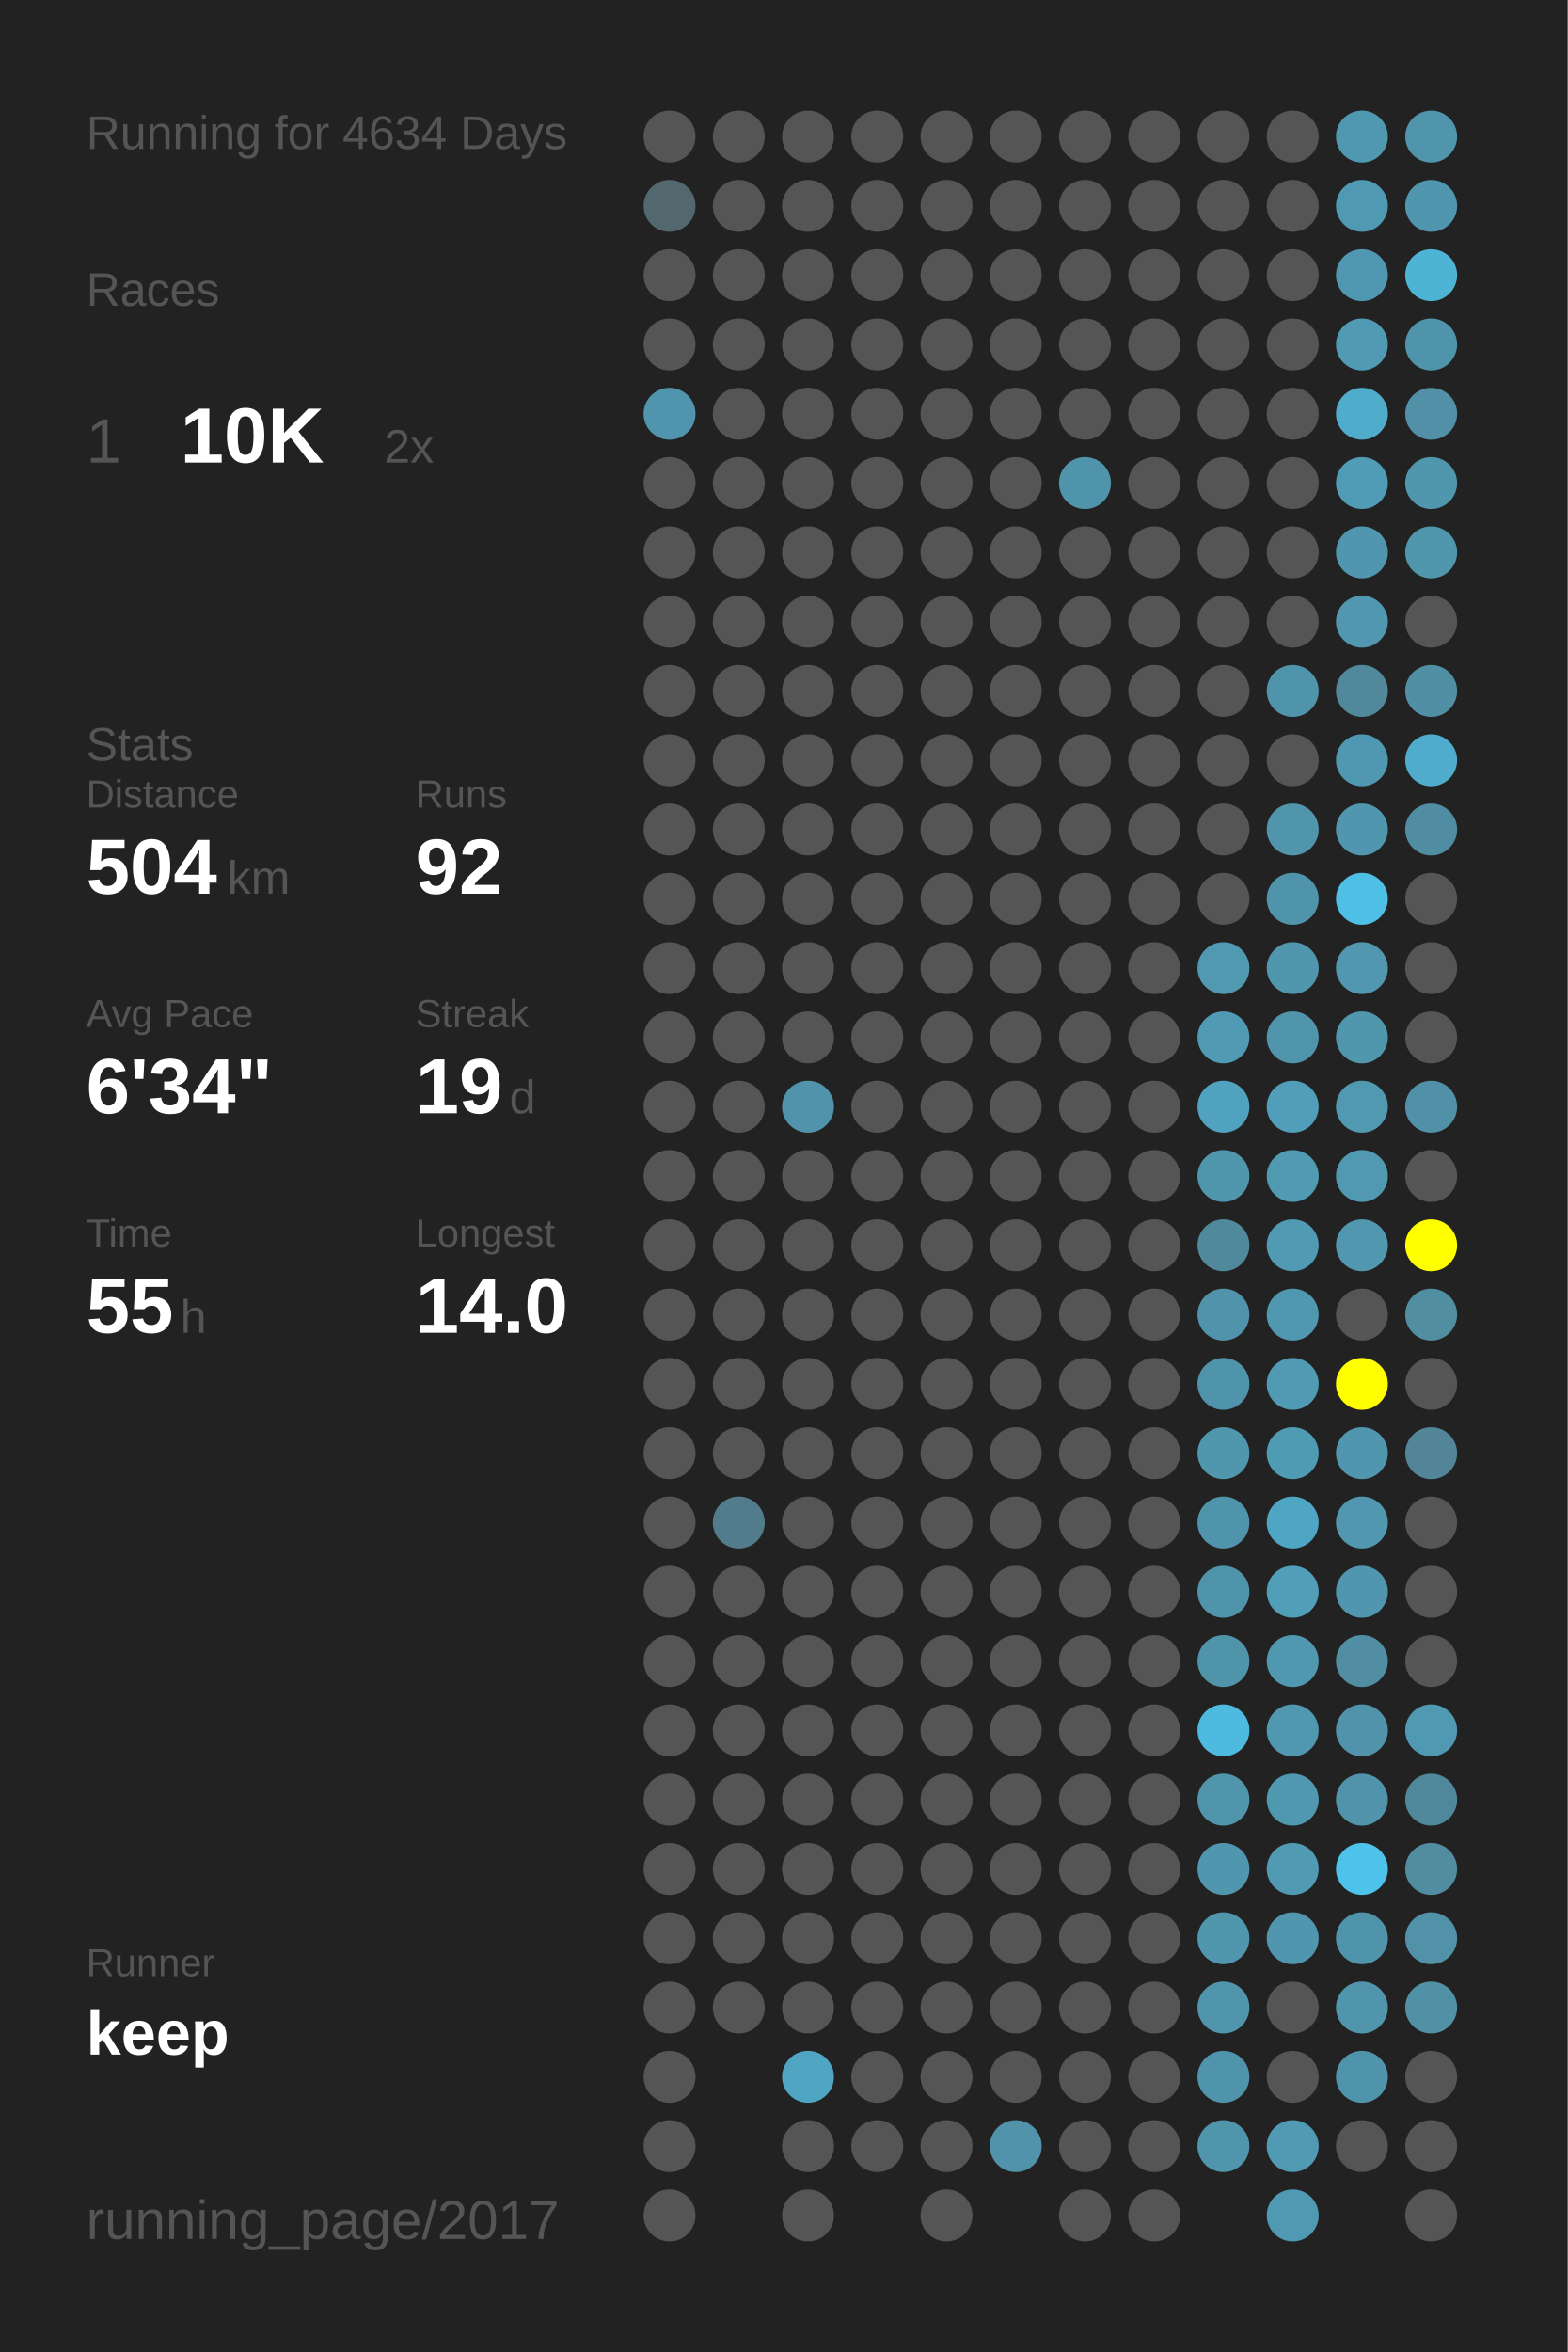
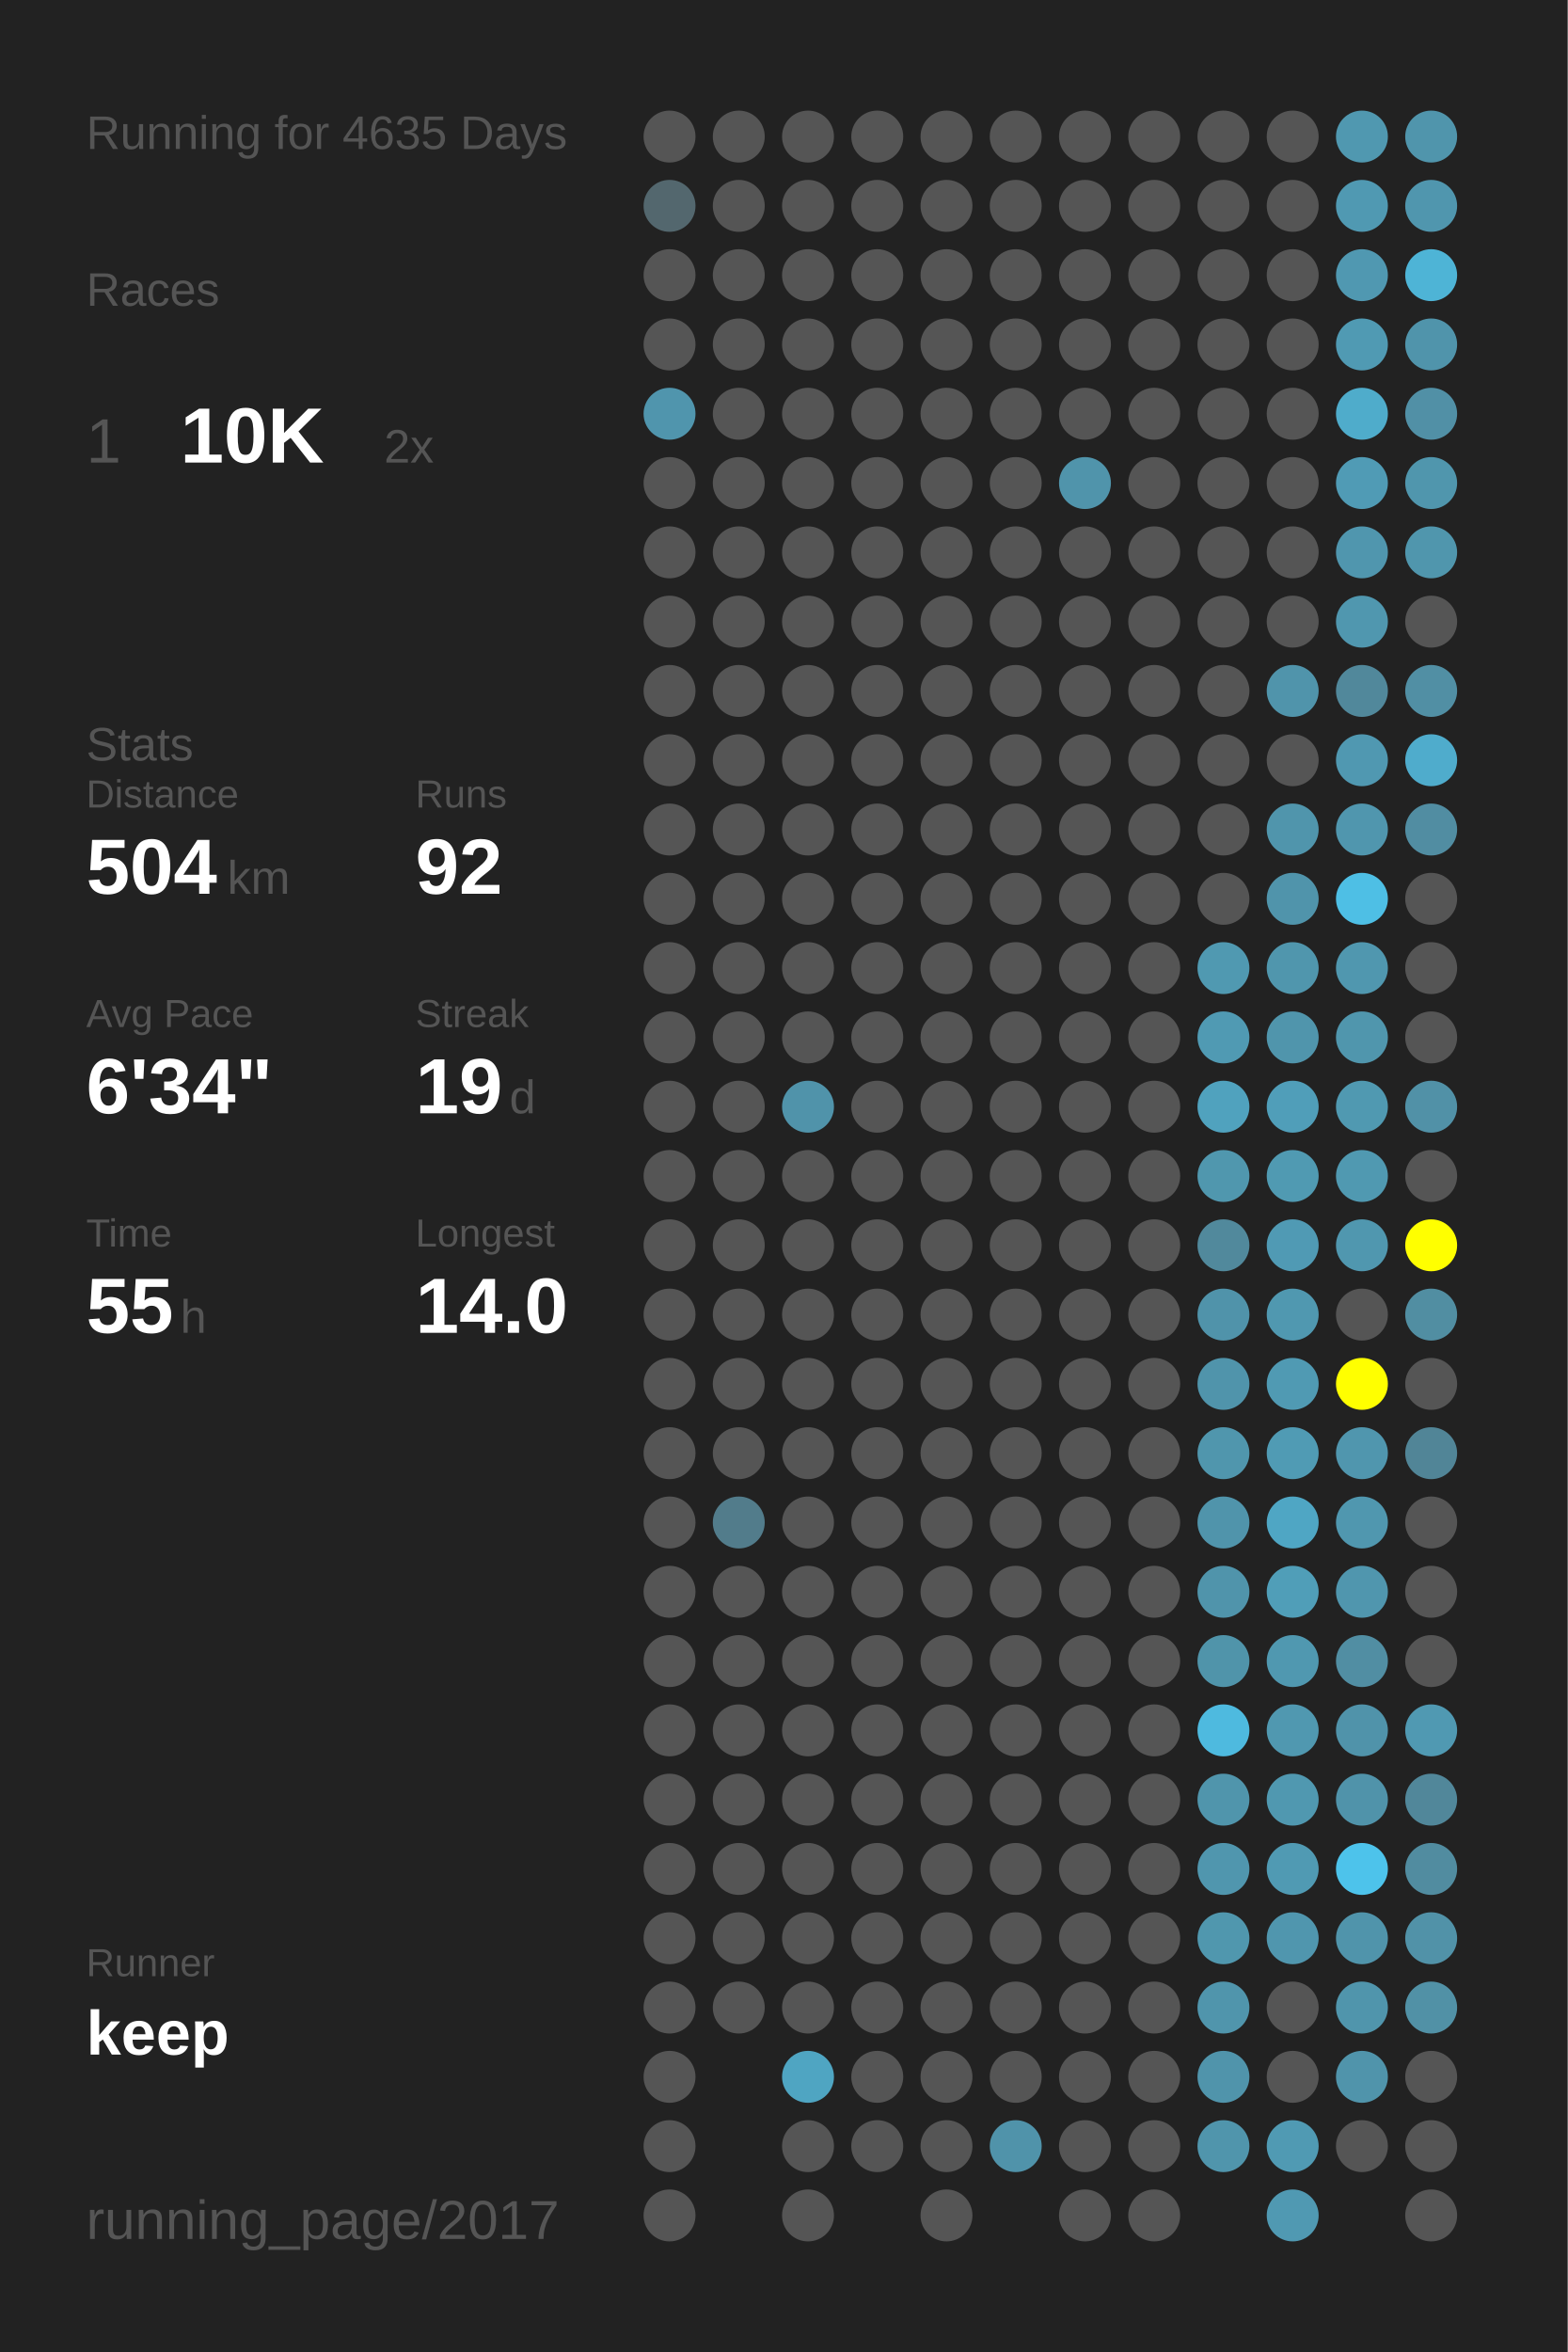
<svg xmlns="http://www.w3.org/2000/svg" baseProfile="full" height="300mm" version="1.1" viewBox="0,0,200,300" width="200mm">
  <defs />
  <rect fill="#222222" height="300" width="200" x="0" y="0" />
-   <text fill="#555555" style="font-size:6px; font-family:Arial;" x="11" y="19">Running for 4634 Days</text>
+   <text fill="#555555" style="font-size:6px; font-family:Arial;" x="11" y="19">Running for 4635 Days</text>
  <text fill="#555555" style="font-size:6px; font-family:Arial;" x="11" y="39">Races</text>
  <text fill="#555555" style="font-size:8px; font-family:Arial;" x="11" y="59">1</text>
  <text fill="#FFFFFF" style="font-size:10px; font-family:Arial; font-weight:bold;" x="23" y="59">10K</text>
  <text fill="#555555" style="font-size:6px; font-family:Arial;" x="49" y="59">2x</text>
  <text fill="#555555" style="font-size:6px; font-family:Arial;" x="11" y="97">Stats</text>
  <text fill="#555555" style="font-size:5px; font-family:Arial;" x="11" y="103">Distance</text>
  <text fill="#FFFFFF" style="font-size:10px; font-family:Arial; font-weight:bold;" x="11" y="114">504</text>
  <text fill="#555555" style="font-size:6px; font-family:Arial;" x="29" y="114">km</text>
  <text fill="#555555" style="font-size:5px; font-family:Arial;" x="53" y="103">Runs</text>
  <text fill="#FFFFFF" style="font-size:10px; font-family:Arial; font-weight:bold;" x="53" y="114">92</text>
  <text fill="#555555" style="font-size:5px; font-family:Arial;" x="11" y="131">Avg Pace</text>
  <text fill="#FFFFFF" style="font-size:10px; font-family:Arial; font-weight:bold;" x="11" y="142">6'34"</text>
  <text fill="#555555" style="font-size:5px; font-family:Arial;" x="53" y="131">Streak</text>
  <text fill="#FFFFFF" style="font-size:10px; font-family:Arial; font-weight:bold;" x="53" y="142">19</text>
  <text fill="#555555" style="font-size:6px; font-family:Arial;" x="65" y="142">d</text>
  <text fill="#555555" style="font-size:5px; font-family:Arial;" x="11" y="159">Time</text>
  <text fill="#FFFFFF" style="font-size:10px; font-family:Arial; font-weight:bold;" x="11" y="170">55</text>
  <text fill="#555555" style="font-size:6px; font-family:Arial;" x="23" y="170">h</text>
  <text fill="#555555" style="font-size:5px; font-family:Arial;" x="53" y="159">Longest</text>
  <text fill="#FFFFFF" style="font-size:10px; font-family:Arial; font-weight:bold;" x="53" y="170">14.0</text>
  <text fill="#555555" style="font-size:5px; font-family:Arial;" x="11" y="252.065">Runner</text>
  <text fill="#FFFFFF" style="font-size:8px; font-family:Arial; font-weight:bold;" x="11" y="262.065">keep</text>
  <text fill="#555555" style="font-size:7px; font-family:Arial;" x="11" y="285.581">running_page/2017</text>
  <circle cx="85.417" cy="17.419" fill="#555555" r="3.312" />
  <circle cx="85.417" cy="26.258" fill="#53676e" r="3.312" />
  <circle cx="85.417" cy="35.097" fill="#555555" r="3.312" />
  <circle cx="85.417" cy="43.935" fill="#555555" r="3.312" />
  <circle cx="85.417" cy="52.774" fill="#5095ad" r="3.312" />
  <circle cx="85.417" cy="61.613" fill="#555555" r="3.312" />
  <circle cx="85.417" cy="70.452" fill="#555555" r="3.312" />
  <circle cx="85.417" cy="79.29" fill="#555555" r="3.312" />
  <circle cx="85.417" cy="88.129" fill="#555555" r="3.312" />
  <circle cx="85.417" cy="96.968" fill="#555555" r="3.312" />
  <circle cx="85.417" cy="105.806" fill="#555555" r="3.312" />
  <circle cx="85.417" cy="114.645" fill="#555555" r="3.312" />
  <circle cx="85.417" cy="123.484" fill="#555555" r="3.312" />
  <circle cx="85.417" cy="132.323" fill="#555555" r="3.312" />
  <circle cx="85.417" cy="141.161" fill="#555555" r="3.312" />
  <circle cx="85.417" cy="150" fill="#555555" r="3.312" />
  <circle cx="85.417" cy="158.839" fill="#555555" r="3.312" />
  <circle cx="85.417" cy="167.677" fill="#555555" r="3.312" />
  <circle cx="85.417" cy="176.516" fill="#555555" r="3.312" />
  <circle cx="85.417" cy="185.355" fill="#555555" r="3.312" />
  <circle cx="85.417" cy="194.194" fill="#555555" r="3.312" />
  <circle cx="85.417" cy="203.032" fill="#555555" r="3.312" />
  <circle cx="85.417" cy="211.871" fill="#555555" r="3.312" />
  <circle cx="85.417" cy="220.71" fill="#555555" r="3.312" />
  <circle cx="85.417" cy="229.548" fill="#555555" r="3.312" />
  <circle cx="85.417" cy="238.387" fill="#555555" r="3.312" />
  <circle cx="85.417" cy="247.226" fill="#555555" r="3.312" />
  <circle cx="85.417" cy="256.065" fill="#555555" r="3.312" />
  <circle cx="85.417" cy="264.903" fill="#555555" r="3.312" />
  <circle cx="85.417" cy="273.742" fill="#555555" r="3.312" />
  <circle cx="85.417" cy="282.581" fill="#555555" r="3.312" />
  <circle cx="94.25" cy="17.419" fill="#555555" r="3.312" />
  <circle cx="94.25" cy="26.258" fill="#555555" r="3.312" />
  <circle cx="94.25" cy="35.097" fill="#555555" r="3.312" />
  <circle cx="94.25" cy="43.935" fill="#555555" r="3.312" />
  <circle cx="94.25" cy="52.774" fill="#555555" r="3.312" />
  <circle cx="94.25" cy="61.613" fill="#555555" r="3.312" />
  <circle cx="94.25" cy="70.452" fill="#555555" r="3.312" />
  <circle cx="94.25" cy="79.29" fill="#555555" r="3.312" />
  <circle cx="94.25" cy="88.129" fill="#555555" r="3.312" />
  <circle cx="94.25" cy="96.968" fill="#555555" r="3.312" />
  <circle cx="94.25" cy="105.806" fill="#555555" r="3.312" />
  <circle cx="94.25" cy="114.645" fill="#555555" r="3.312" />
  <circle cx="94.25" cy="123.484" fill="#555555" r="3.312" />
  <circle cx="94.25" cy="132.323" fill="#555555" r="3.312" />
  <circle cx="94.25" cy="141.161" fill="#555555" r="3.312" />
  <circle cx="94.25" cy="150" fill="#555555" r="3.312" />
  <circle cx="94.25" cy="158.839" fill="#555555" r="3.312" />
  <circle cx="94.25" cy="167.677" fill="#555555" r="3.312" />
  <circle cx="94.25" cy="176.516" fill="#555555" r="3.312" />
  <circle cx="94.25" cy="185.355" fill="#555555" r="3.312" />
  <circle cx="94.25" cy="194.194" fill="#527c8b" r="3.312" />
  <circle cx="94.25" cy="203.032" fill="#555555" r="3.312" />
  <circle cx="94.25" cy="211.871" fill="#555555" r="3.312" />
  <circle cx="94.25" cy="220.71" fill="#555555" r="3.312" />
  <circle cx="94.25" cy="229.548" fill="#555555" r="3.312" />
  <circle cx="94.25" cy="238.387" fill="#555555" r="3.312" />
  <circle cx="94.25" cy="247.226" fill="#555555" r="3.312" />
  <circle cx="94.25" cy="256.065" fill="#555555" r="3.312" />
  <circle cx="103.083" cy="17.419" fill="#555555" r="3.312" />
  <circle cx="103.083" cy="26.258" fill="#555555" r="3.312" />
  <circle cx="103.083" cy="35.097" fill="#555555" r="3.312" />
  <circle cx="103.083" cy="43.935" fill="#555555" r="3.312" />
  <circle cx="103.083" cy="52.774" fill="#555555" r="3.312" />
  <circle cx="103.083" cy="61.613" fill="#555555" r="3.312" />
  <circle cx="103.083" cy="70.452" fill="#555555" r="3.312" />
  <circle cx="103.083" cy="79.29" fill="#555555" r="3.312" />
  <circle cx="103.083" cy="88.129" fill="#555555" r="3.312" />
  <circle cx="103.083" cy="96.968" fill="#555555" r="3.312" />
  <circle cx="103.083" cy="105.806" fill="#555555" r="3.312" />
  <circle cx="103.083" cy="114.645" fill="#555555" r="3.312" />
  <circle cx="103.083" cy="123.484" fill="#555555" r="3.312" />
  <circle cx="103.083" cy="132.323" fill="#555555" r="3.312" />
  <circle cx="103.083" cy="141.161" fill="#5093aa" r="3.312" />
  <circle cx="103.083" cy="150" fill="#555555" r="3.312" />
  <circle cx="103.083" cy="158.839" fill="#555555" r="3.312" />
  <circle cx="103.083" cy="167.677" fill="#555555" r="3.312" />
  <circle cx="103.083" cy="176.516" fill="#555555" r="3.312" />
  <circle cx="103.083" cy="185.355" fill="#555555" r="3.312" />
  <circle cx="103.083" cy="194.194" fill="#555555" r="3.312" />
  <circle cx="103.083" cy="203.032" fill="#555555" r="3.312" />
  <circle cx="103.083" cy="211.871" fill="#555555" r="3.312" />
  <circle cx="103.083" cy="220.71" fill="#555555" r="3.312" />
  <circle cx="103.083" cy="229.548" fill="#555555" r="3.312" />
  <circle cx="103.083" cy="238.387" fill="#555555" r="3.312" />
  <circle cx="103.083" cy="247.226" fill="#555555" r="3.312" />
  <circle cx="103.083" cy="256.065" fill="#555555" r="3.312" />
  <circle cx="103.083" cy="264.903" fill="#4fa5c2" r="3.312" />
  <circle cx="103.083" cy="273.742" fill="#555555" r="3.312" />
  <circle cx="103.083" cy="282.581" fill="#555555" r="3.312" />
  <circle cx="111.917" cy="17.419" fill="#555555" r="3.312" />
  <circle cx="111.917" cy="26.258" fill="#555555" r="3.312" />
  <circle cx="111.917" cy="35.097" fill="#555555" r="3.312" />
  <circle cx="111.917" cy="43.935" fill="#555555" r="3.312" />
  <circle cx="111.917" cy="52.774" fill="#555555" r="3.312" />
  <circle cx="111.917" cy="61.613" fill="#555555" r="3.312" />
  <circle cx="111.917" cy="70.452" fill="#555555" r="3.312" />
  <circle cx="111.917" cy="79.29" fill="#555555" r="3.312" />
  <circle cx="111.917" cy="88.129" fill="#555555" r="3.312" />
  <circle cx="111.917" cy="96.968" fill="#555555" r="3.312" />
  <circle cx="111.917" cy="105.806" fill="#555555" r="3.312" />
  <circle cx="111.917" cy="114.645" fill="#555555" r="3.312" />
  <circle cx="111.917" cy="123.484" fill="#555555" r="3.312" />
  <circle cx="111.917" cy="132.323" fill="#555555" r="3.312" />
  <circle cx="111.917" cy="141.161" fill="#555555" r="3.312" />
  <circle cx="111.917" cy="150" fill="#555555" r="3.312" />
  <circle cx="111.917" cy="158.839" fill="#555555" r="3.312" />
  <circle cx="111.917" cy="167.677" fill="#555555" r="3.312" />
  <circle cx="111.917" cy="176.516" fill="#555555" r="3.312" />
  <circle cx="111.917" cy="185.355" fill="#555555" r="3.312" />
  <circle cx="111.917" cy="194.194" fill="#555555" r="3.312" />
  <circle cx="111.917" cy="203.032" fill="#555555" r="3.312" />
  <circle cx="111.917" cy="211.871" fill="#555555" r="3.312" />
  <circle cx="111.917" cy="220.71" fill="#555555" r="3.312" />
  <circle cx="111.917" cy="229.548" fill="#555555" r="3.312" />
  <circle cx="111.917" cy="238.387" fill="#555555" r="3.312" />
  <circle cx="111.917" cy="247.226" fill="#555555" r="3.312" />
  <circle cx="111.917" cy="256.065" fill="#555555" r="3.312" />
  <circle cx="111.917" cy="264.903" fill="#555555" r="3.312" />
  <circle cx="111.917" cy="273.742" fill="#555555" r="3.312" />
  <circle cx="120.75" cy="17.419" fill="#555555" r="3.312" />
  <circle cx="120.75" cy="26.258" fill="#555555" r="3.312" />
  <circle cx="120.75" cy="35.097" fill="#555555" r="3.312" />
  <circle cx="120.75" cy="43.935" fill="#555555" r="3.312" />
  <circle cx="120.75" cy="52.774" fill="#555555" r="3.312" />
  <circle cx="120.75" cy="61.613" fill="#555555" r="3.312" />
  <circle cx="120.75" cy="70.452" fill="#555555" r="3.312" />
  <circle cx="120.75" cy="79.29" fill="#555555" r="3.312" />
  <circle cx="120.75" cy="88.129" fill="#555555" r="3.312" />
  <circle cx="120.75" cy="96.968" fill="#555555" r="3.312" />
  <circle cx="120.75" cy="105.806" fill="#555555" r="3.312" />
  <circle cx="120.75" cy="114.645" fill="#555555" r="3.312" />
  <circle cx="120.75" cy="123.484" fill="#555555" r="3.312" />
  <circle cx="120.75" cy="132.323" fill="#555555" r="3.312" />
  <circle cx="120.75" cy="141.161" fill="#555555" r="3.312" />
  <circle cx="120.75" cy="150" fill="#555555" r="3.312" />
  <circle cx="120.75" cy="158.839" fill="#555555" r="3.312" />
  <circle cx="120.75" cy="167.677" fill="#555555" r="3.312" />
  <circle cx="120.75" cy="176.516" fill="#555555" r="3.312" />
  <circle cx="120.75" cy="185.355" fill="#555555" r="3.312" />
  <circle cx="120.75" cy="194.194" fill="#555555" r="3.312" />
  <circle cx="120.75" cy="203.032" fill="#555555" r="3.312" />
  <circle cx="120.75" cy="211.871" fill="#555555" r="3.312" />
  <circle cx="120.75" cy="220.71" fill="#555555" r="3.312" />
  <circle cx="120.75" cy="229.548" fill="#555555" r="3.312" />
  <circle cx="120.75" cy="238.387" fill="#555555" r="3.312" />
  <circle cx="120.75" cy="247.226" fill="#555555" r="3.312" />
  <circle cx="120.75" cy="256.065" fill="#555555" r="3.312" />
  <circle cx="120.75" cy="264.903" fill="#555555" r="3.312" />
  <circle cx="120.75" cy="273.742" fill="#555555" r="3.312" />
  <circle cx="120.75" cy="282.581" fill="#555555" r="3.312" />
  <circle cx="129.583" cy="17.419" fill="#555555" r="3.312" />
  <circle cx="129.583" cy="26.258" fill="#555555" r="3.312" />
  <circle cx="129.583" cy="35.097" fill="#555555" r="3.312" />
  <circle cx="129.583" cy="43.935" fill="#555555" r="3.312" />
  <circle cx="129.583" cy="52.774" fill="#555555" r="3.312" />
  <circle cx="129.583" cy="61.613" fill="#555555" r="3.312" />
  <circle cx="129.583" cy="70.452" fill="#555555" r="3.312" />
  <circle cx="129.583" cy="79.29" fill="#555555" r="3.312" />
  <circle cx="129.583" cy="88.129" fill="#555555" r="3.312" />
  <circle cx="129.583" cy="96.968" fill="#555555" r="3.312" />
  <circle cx="129.583" cy="105.806" fill="#555555" r="3.312" />
  <circle cx="129.583" cy="114.645" fill="#555555" r="3.312" />
  <circle cx="129.583" cy="123.484" fill="#555555" r="3.312" />
  <circle cx="129.583" cy="132.323" fill="#555555" r="3.312" />
  <circle cx="129.583" cy="141.161" fill="#555555" r="3.312" />
  <circle cx="129.583" cy="150" fill="#555555" r="3.312" />
  <circle cx="129.583" cy="158.839" fill="#555555" r="3.312" />
  <circle cx="129.583" cy="167.677" fill="#555555" r="3.312" />
  <circle cx="129.583" cy="176.516" fill="#555555" r="3.312" />
  <circle cx="129.583" cy="185.355" fill="#555555" r="3.312" />
  <circle cx="129.583" cy="194.194" fill="#555555" r="3.312" />
  <circle cx="129.583" cy="203.032" fill="#555555" r="3.312" />
  <circle cx="129.583" cy="211.871" fill="#555555" r="3.312" />
  <circle cx="129.583" cy="220.71" fill="#555555" r="3.312" />
  <circle cx="129.583" cy="229.548" fill="#555555" r="3.312" />
  <circle cx="129.583" cy="238.387" fill="#555555" r="3.312" />
  <circle cx="129.583" cy="247.226" fill="#555555" r="3.312" />
  <circle cx="129.583" cy="256.065" fill="#555555" r="3.312" />
  <circle cx="129.583" cy="264.903" fill="#555555" r="3.312" />
  <circle cx="129.583" cy="273.742" fill="#5093aa" r="3.312" />
  <circle cx="138.417" cy="17.419" fill="#555555" r="3.312" />
  <circle cx="138.417" cy="26.258" fill="#555555" r="3.312" />
  <circle cx="138.417" cy="35.097" fill="#555555" r="3.312" />
  <circle cx="138.417" cy="43.935" fill="#555555" r="3.312" />
  <circle cx="138.417" cy="52.774" fill="#555555" r="3.312" />
  <circle cx="138.417" cy="61.613" fill="#5094ab" r="3.312" />
  <circle cx="138.417" cy="70.452" fill="#555555" r="3.312" />
  <circle cx="138.417" cy="79.29" fill="#555555" r="3.312" />
  <circle cx="138.417" cy="88.129" fill="#555555" r="3.312" />
  <circle cx="138.417" cy="96.968" fill="#555555" r="3.312" />
  <circle cx="138.417" cy="105.806" fill="#555555" r="3.312" />
  <circle cx="138.417" cy="114.645" fill="#555555" r="3.312" />
  <circle cx="138.417" cy="123.484" fill="#555555" r="3.312" />
  <circle cx="138.417" cy="132.323" fill="#555555" r="3.312" />
  <circle cx="138.417" cy="141.161" fill="#555555" r="3.312" />
  <circle cx="138.417" cy="150" fill="#555555" r="3.312" />
  <circle cx="138.417" cy="158.839" fill="#555555" r="3.312" />
  <circle cx="138.417" cy="167.677" fill="#555555" r="3.312" />
  <circle cx="138.417" cy="176.516" fill="#555555" r="3.312" />
  <circle cx="138.417" cy="185.355" fill="#555555" r="3.312" />
  <circle cx="138.417" cy="194.194" fill="#555555" r="3.312" />
  <circle cx="138.417" cy="203.032" fill="#555555" r="3.312" />
  <circle cx="138.417" cy="211.871" fill="#555555" r="3.312" />
  <circle cx="138.417" cy="220.71" fill="#555555" r="3.312" />
  <circle cx="138.417" cy="229.548" fill="#555555" r="3.312" />
  <circle cx="138.417" cy="238.387" fill="#555555" r="3.312" />
  <circle cx="138.417" cy="247.226" fill="#555555" r="3.312" />
  <circle cx="138.417" cy="256.065" fill="#555555" r="3.312" />
  <circle cx="138.417" cy="264.903" fill="#555555" r="3.312" />
  <circle cx="138.417" cy="273.742" fill="#555555" r="3.312" />
  <circle cx="138.417" cy="282.581" fill="#555555" r="3.312" />
  <circle cx="147.25" cy="17.419" fill="#555555" r="3.312" />
  <circle cx="147.25" cy="26.258" fill="#555555" r="3.312" />
  <circle cx="147.25" cy="35.097" fill="#555555" r="3.312" />
  <circle cx="147.25" cy="43.935" fill="#555555" r="3.312" />
  <circle cx="147.25" cy="52.774" fill="#555555" r="3.312" />
  <circle cx="147.25" cy="61.613" fill="#555555" r="3.312" />
  <circle cx="147.25" cy="70.452" fill="#555555" r="3.312" />
  <circle cx="147.25" cy="79.29" fill="#555555" r="3.312" />
  <circle cx="147.25" cy="88.129" fill="#555555" r="3.312" />
  <circle cx="147.25" cy="96.968" fill="#555555" r="3.312" />
  <circle cx="147.25" cy="105.806" fill="#555555" r="3.312" />
  <circle cx="147.25" cy="114.645" fill="#555555" r="3.312" />
  <circle cx="147.25" cy="123.484" fill="#555555" r="3.312" />
  <circle cx="147.25" cy="132.323" fill="#555555" r="3.312" />
  <circle cx="147.25" cy="141.161" fill="#555555" r="3.312" />
  <circle cx="147.25" cy="150" fill="#555555" r="3.312" />
  <circle cx="147.25" cy="158.839" fill="#555555" r="3.312" />
  <circle cx="147.25" cy="167.677" fill="#555555" r="3.312" />
  <circle cx="147.25" cy="176.516" fill="#555555" r="3.312" />
  <circle cx="147.25" cy="185.355" fill="#555555" r="3.312" />
  <circle cx="147.25" cy="194.194" fill="#555555" r="3.312" />
  <circle cx="147.25" cy="203.032" fill="#555555" r="3.312" />
  <circle cx="147.25" cy="211.871" fill="#555555" r="3.312" />
  <circle cx="147.25" cy="220.71" fill="#555555" r="3.312" />
  <circle cx="147.25" cy="229.548" fill="#555555" r="3.312" />
  <circle cx="147.25" cy="238.387" fill="#555555" r="3.312" />
  <circle cx="147.25" cy="247.226" fill="#555555" r="3.312" />
  <circle cx="147.25" cy="256.065" fill="#555555" r="3.312" />
  <circle cx="147.25" cy="264.903" fill="#555555" r="3.312" />
  <circle cx="147.25" cy="273.742" fill="#555555" r="3.312" />
  <circle cx="147.25" cy="282.581" fill="#555555" r="3.312" />
  <circle cx="156.083" cy="17.419" fill="#555555" r="3.312" />
  <circle cx="156.083" cy="26.258" fill="#555555" r="3.312" />
  <circle cx="156.083" cy="35.097" fill="#555555" r="3.312" />
  <circle cx="156.083" cy="43.935" fill="#555555" r="3.312" />
  <circle cx="156.083" cy="52.774" fill="#555555" r="3.312" />
  <circle cx="156.083" cy="61.613" fill="#555555" r="3.312" />
  <circle cx="156.083" cy="70.452" fill="#555555" r="3.312" />
  <circle cx="156.083" cy="79.29" fill="#555555" r="3.312" />
  <circle cx="156.083" cy="88.129" fill="#555555" r="3.312" />
  <circle cx="156.083" cy="96.968" fill="#555555" r="3.312" />
  <circle cx="156.083" cy="105.806" fill="#555555" r="3.312" />
  <circle cx="156.083" cy="114.645" fill="#555555" r="3.312" />
  <circle cx="156.083" cy="123.484" fill="#5099b1" r="3.312" />
  <circle cx="156.083" cy="132.323" fill="#509ab3" r="3.312" />
  <circle cx="156.083" cy="141.161" fill="#50a2be" r="3.312" />
  <circle cx="156.083" cy="150" fill="#5097ae" r="3.312" />
  <circle cx="156.083" cy="158.839" fill="#51899c" r="3.312" />
  <circle cx="156.083" cy="167.677" fill="#5093aa" r="3.312" />
  <circle cx="156.083" cy="176.516" fill="#5094ab" r="3.312" />
  <circle cx="156.083" cy="185.355" fill="#5096ad" r="3.312" />
  <circle cx="156.083" cy="194.194" fill="#5094ab" r="3.312" />
  <circle cx="156.083" cy="203.032" fill="#5094ab" r="3.312" />
  <circle cx="156.083" cy="211.871" fill="#5094aa" r="3.312" />
  <circle cx="156.083" cy="220.71" fill="#4ebadf" r="3.312" />
  <circle cx="156.083" cy="229.548" fill="#5095ac" r="3.312" />
  <circle cx="156.083" cy="238.387" fill="#5096ae" r="3.312" />
  <circle cx="156.083" cy="247.226" fill="#5097ae" r="3.312" />
  <circle cx="156.083" cy="256.065" fill="#5095ac" r="3.312" />
  <circle cx="156.083" cy="264.903" fill="#5094ab" r="3.312" />
  <circle cx="156.083" cy="273.742" fill="#5095ac" r="3.312" />
  <circle cx="164.917" cy="17.419" fill="#555555" r="3.312" />
  <circle cx="164.917" cy="26.258" fill="#555555" r="3.312" />
  <circle cx="164.917" cy="35.097" fill="#555555" r="3.312" />
  <circle cx="164.917" cy="43.935" fill="#555555" r="3.312" />
  <circle cx="164.917" cy="52.774" fill="#555555" r="3.312" />
  <circle cx="164.917" cy="61.613" fill="#555555" r="3.312" />
  <circle cx="164.917" cy="70.452" fill="#555555" r="3.312" />
  <circle cx="164.917" cy="79.29" fill="#555555" r="3.312" />
  <circle cx="164.917" cy="88.129" fill="#5094ab" r="3.312" />
  <circle cx="164.917" cy="96.968" fill="#555555" r="3.312" />
  <circle cx="164.917" cy="105.806" fill="#5095ac" r="3.312" />
  <circle cx="164.917" cy="114.645" fill="#5094ab" r="3.312" />
  <circle cx="164.917" cy="123.484" fill="#5096ad" r="3.312" />
  <circle cx="164.917" cy="132.323" fill="#5095ac" r="3.312" />
  <circle cx="164.917" cy="141.161" fill="#509eb9" r="3.312" />
  <circle cx="164.917" cy="150" fill="#509ab2" r="3.312" />
  <circle cx="164.917" cy="158.839" fill="#509ab4" r="3.312" />
  <circle cx="164.917" cy="167.677" fill="#5098b0" r="3.312" />
  <circle cx="164.917" cy="176.516" fill="#509ab3" r="3.312" />
  <circle cx="164.917" cy="185.355" fill="#509bb4" r="3.312" />
  <circle cx="164.917" cy="194.194" fill="#4fa6c4" r="3.312" />
  <circle cx="164.917" cy="203.032" fill="#509eb8" r="3.312" />
  <circle cx="164.917" cy="211.871" fill="#5098b0" r="3.312" />
  <circle cx="164.917" cy="220.71" fill="#5098b0" r="3.312" />
  <circle cx="164.917" cy="229.548" fill="#5098b0" r="3.312" />
  <circle cx="164.917" cy="238.387" fill="#509ab3" r="3.312" />
  <circle cx="164.917" cy="247.226" fill="#5096ae" r="3.312" />
  <circle cx="164.917" cy="256.065" fill="#555555" r="3.312" />
  <circle cx="164.917" cy="264.903" fill="#555555" r="3.312" />
  <circle cx="164.917" cy="273.742" fill="#509ab3" r="3.312" />
  <circle cx="164.917" cy="282.581" fill="#5099b2" r="3.312" />
  <circle cx="173.75" cy="17.419" fill="#5098b0" r="3.312" />
  <circle cx="173.75" cy="26.258" fill="#5099b2" r="3.312" />
  <circle cx="173.75" cy="35.097" fill="#5098b1" r="3.312" />
  <circle cx="173.75" cy="43.935" fill="#509ab3" r="3.312" />
  <circle cx="173.75" cy="52.774" fill="#4faccb" r="3.312" />
  <circle cx="173.75" cy="61.613" fill="#509bb5" r="3.312" />
  <circle cx="173.75" cy="70.452" fill="#5096ae" r="3.312" />
  <circle cx="173.75" cy="79.29" fill="#5097af" r="3.312" />
  <circle cx="173.75" cy="88.129" fill="#51889b" r="3.312" />
  <circle cx="173.75" cy="96.968" fill="#5098b1" r="3.312" />
  <circle cx="173.75" cy="105.806" fill="#5096ae" r="3.312" />
  <circle cx="173.75" cy="114.645" fill="#4ebfe5" r="3.312" />
  <circle cx="173.75" cy="123.484" fill="#5097af" r="3.312" />
  <circle cx="173.75" cy="132.323" fill="#5096ad" r="3.312" />
  <circle cx="173.75" cy="141.161" fill="#5099b1" r="3.312" />
  <circle cx="173.75" cy="150" fill="#5099b1" r="3.312" />
  <circle cx="173.75" cy="158.839" fill="#5097af" r="3.312" />
  <circle cx="173.75" cy="167.677" fill="#555555" r="3.312" />
  <circle cx="173.75" cy="176.516" fill="#FFFF00" r="3.312" />
  <circle cx="173.75" cy="185.355" fill="#5096ae" r="3.312" />
  <circle cx="173.75" cy="194.194" fill="#5097af" r="3.312" />
  <circle cx="173.75" cy="203.032" fill="#5096ae" r="3.312" />
  <circle cx="173.75" cy="211.871" fill="#518ea3" r="3.312" />
  <circle cx="173.75" cy="220.71" fill="#5093aa" r="3.312" />
  <circle cx="173.75" cy="229.548" fill="#5093aa" r="3.312" />
  <circle cx="173.75" cy="238.387" fill="#4dc3eb" r="3.312" />
  <circle cx="173.75" cy="247.226" fill="#5094ab" r="3.312" />
  <circle cx="173.75" cy="256.065" fill="#5095ac" r="3.312" />
  <circle cx="173.75" cy="264.903" fill="#5094ab" r="3.312" />
  <circle cx="173.75" cy="273.742" fill="#555555" r="3.312" />
  <circle cx="182.583" cy="17.419" fill="#5095ac" r="3.312" />
  <circle cx="182.583" cy="26.258" fill="#5096ae" r="3.312" />
  <circle cx="182.583" cy="35.097" fill="#4eb4d6" r="3.312" />
  <circle cx="182.583" cy="43.935" fill="#5094ab" r="3.312" />
  <circle cx="182.583" cy="52.774" fill="#5190a6" r="3.312" />
  <circle cx="182.583" cy="61.613" fill="#5096ad" r="3.312" />
  <circle cx="182.583" cy="70.452" fill="#5096ad" r="3.312" />
  <circle cx="182.583" cy="79.29" fill="#555555" r="3.312" />
  <circle cx="182.583" cy="88.129" fill="#518fa4" r="3.312" />
  <circle cx="182.583" cy="96.968" fill="#4faccc" r="3.312" />
  <circle cx="182.583" cy="105.806" fill="#518da2" r="3.312" />
  <circle cx="182.583" cy="114.645" fill="#555555" r="3.312" />
  <circle cx="182.583" cy="123.484" fill="#555555" r="3.312" />
  <circle cx="182.583" cy="132.323" fill="#555555" r="3.312" />
  <circle cx="182.583" cy="141.161" fill="#5191a7" r="3.312" />
  <circle cx="182.583" cy="150" fill="#555555" r="3.312" />
  <circle cx="182.583" cy="158.839" fill="#FFFF00" r="3.312" />
  <circle cx="182.583" cy="167.677" fill="#518ea2" r="3.312" />
  <circle cx="182.583" cy="176.516" fill="#555555" r="3.312" />
  <circle cx="182.583" cy="185.355" fill="#518597" r="3.312" />
  <circle cx="182.583" cy="194.194" fill="#555555" r="3.312" />
  <circle cx="182.583" cy="203.032" fill="#555555" r="3.312" />
  <circle cx="182.583" cy="211.871" fill="#555555" r="3.312" />
  <circle cx="182.583" cy="220.71" fill="#5099b2" r="3.312" />
  <circle cx="182.583" cy="229.548" fill="#51879a" r="3.312" />
  <circle cx="182.583" cy="238.387" fill="#518ca0" r="3.312" />
  <circle cx="182.583" cy="247.226" fill="#5192a8" r="3.312" />
  <circle cx="182.583" cy="256.065" fill="#5191a6" r="3.312" />
  <circle cx="182.583" cy="264.903" fill="#555555" r="3.312" />
  <circle cx="182.583" cy="273.742" fill="#555555" r="3.312" />
  <circle cx="182.583" cy="282.581" fill="#555555" r="3.312" />
</svg>
